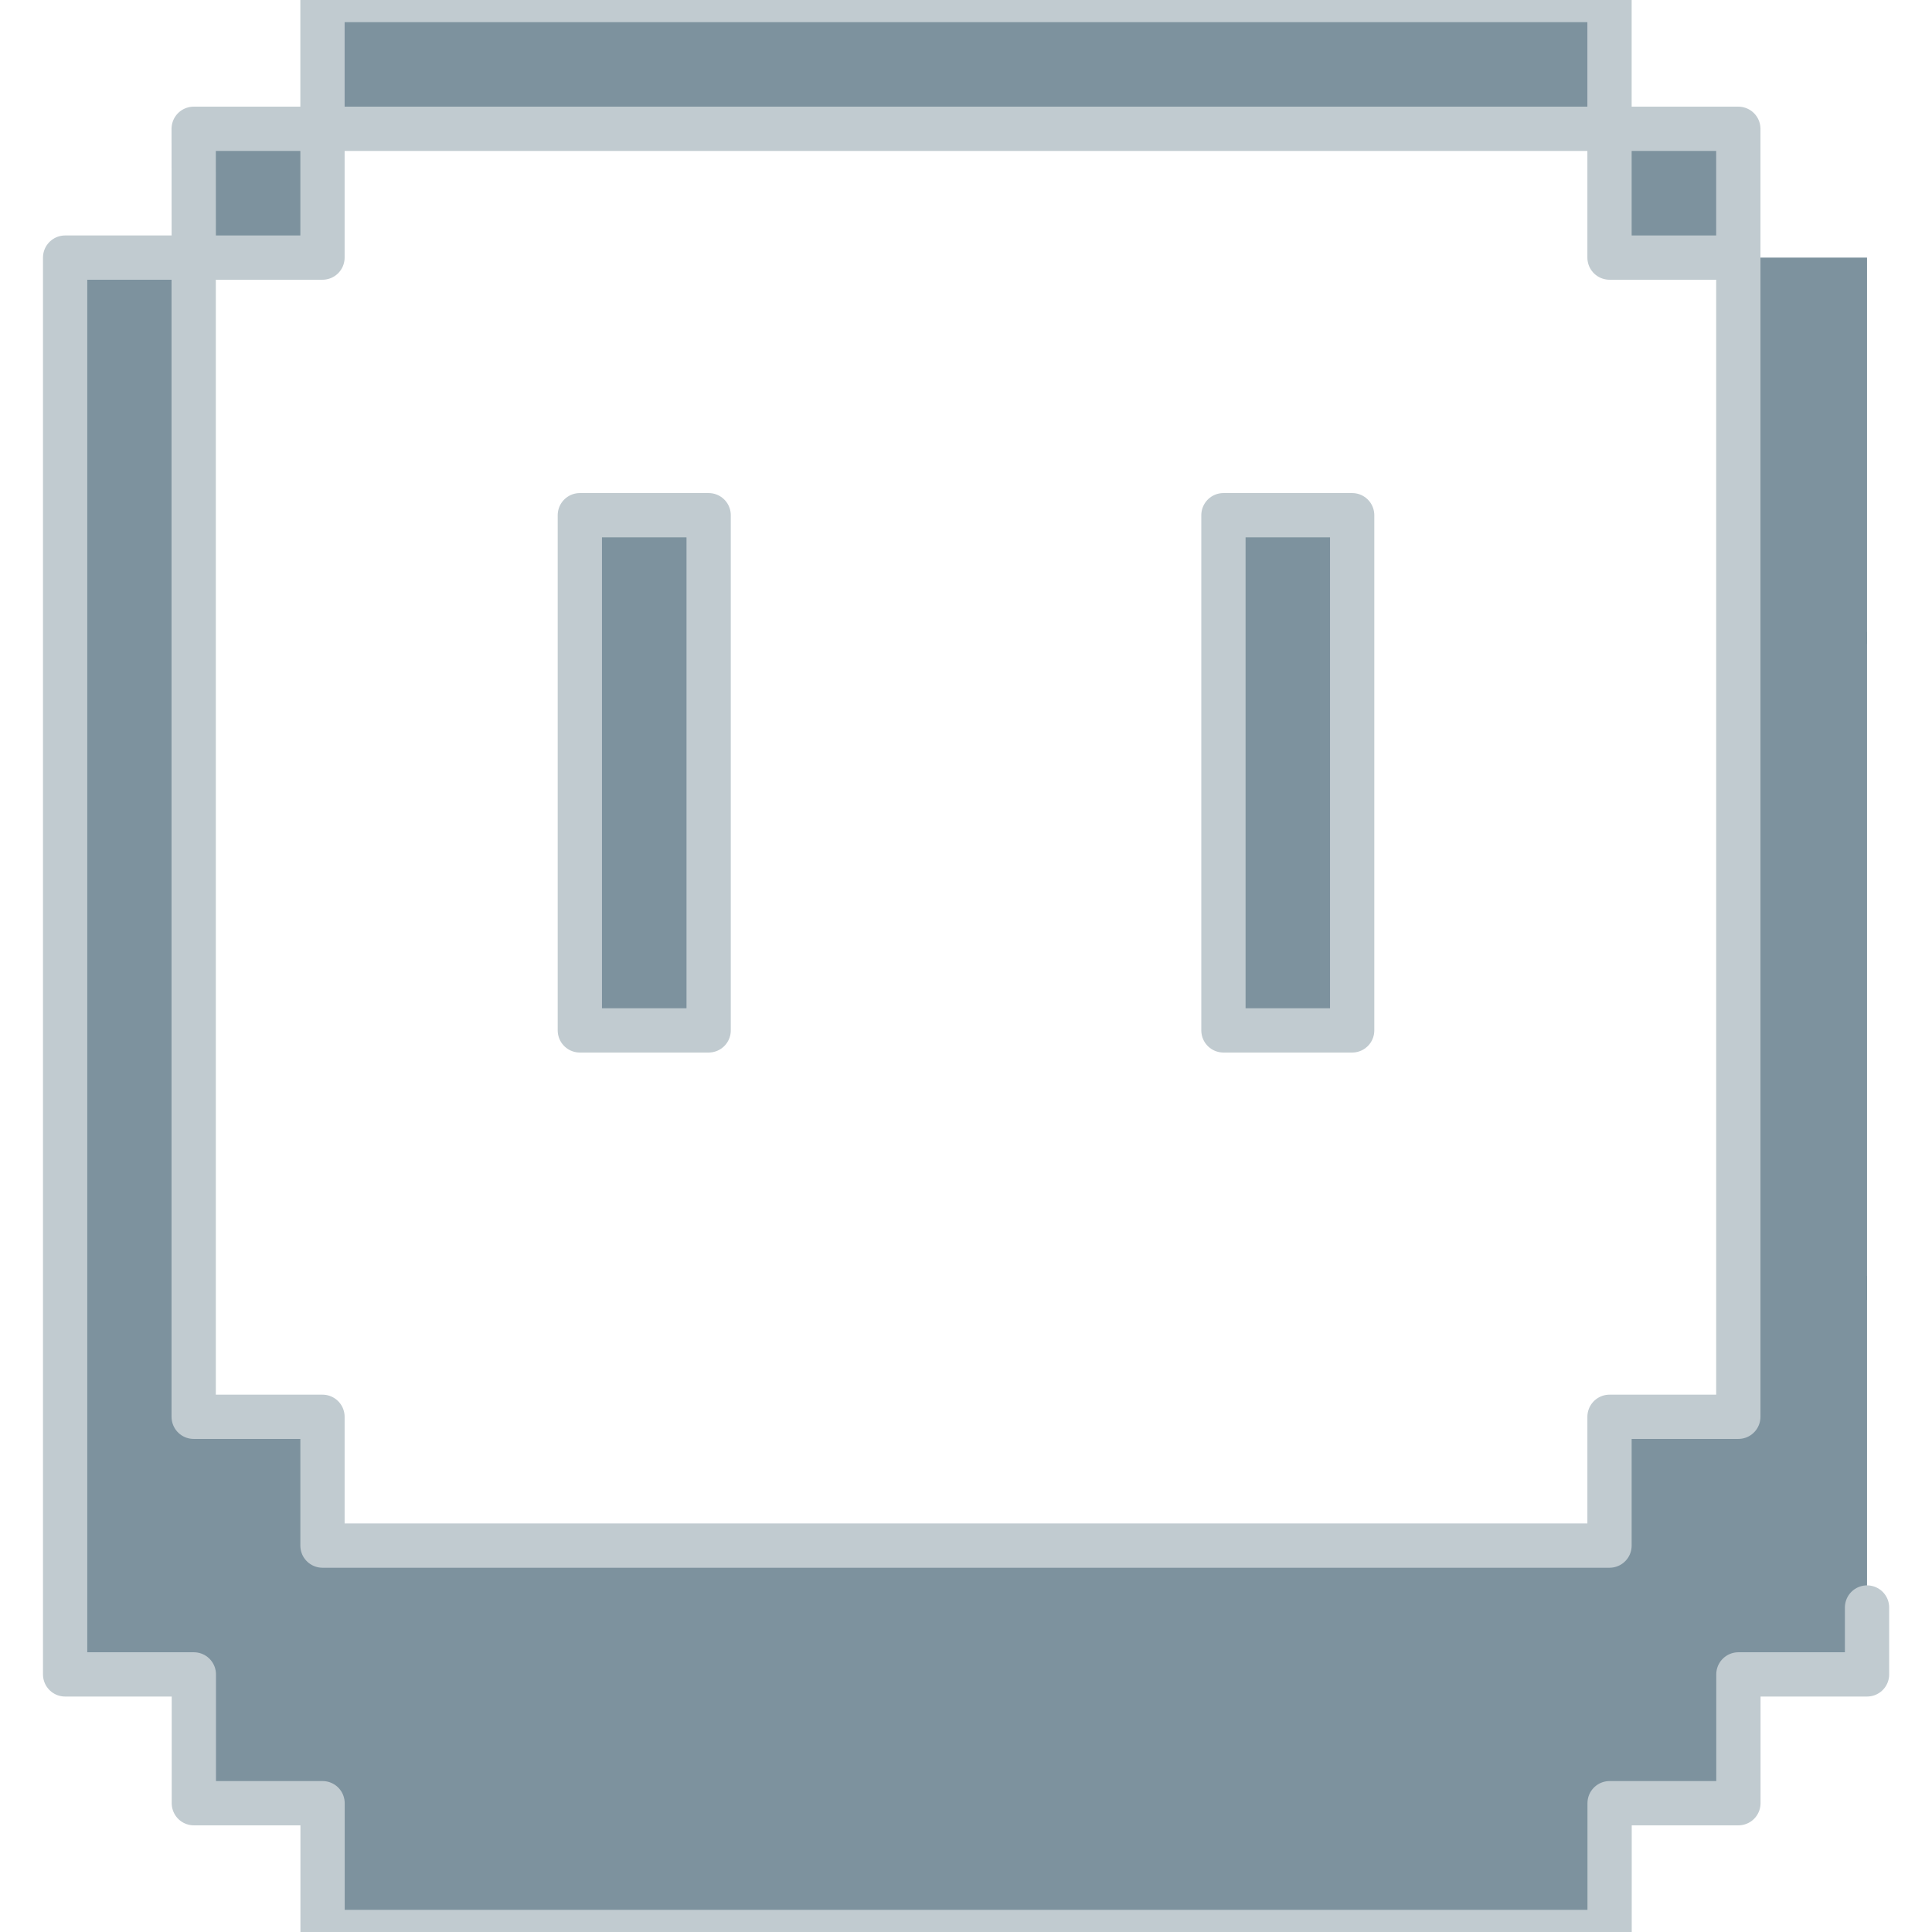
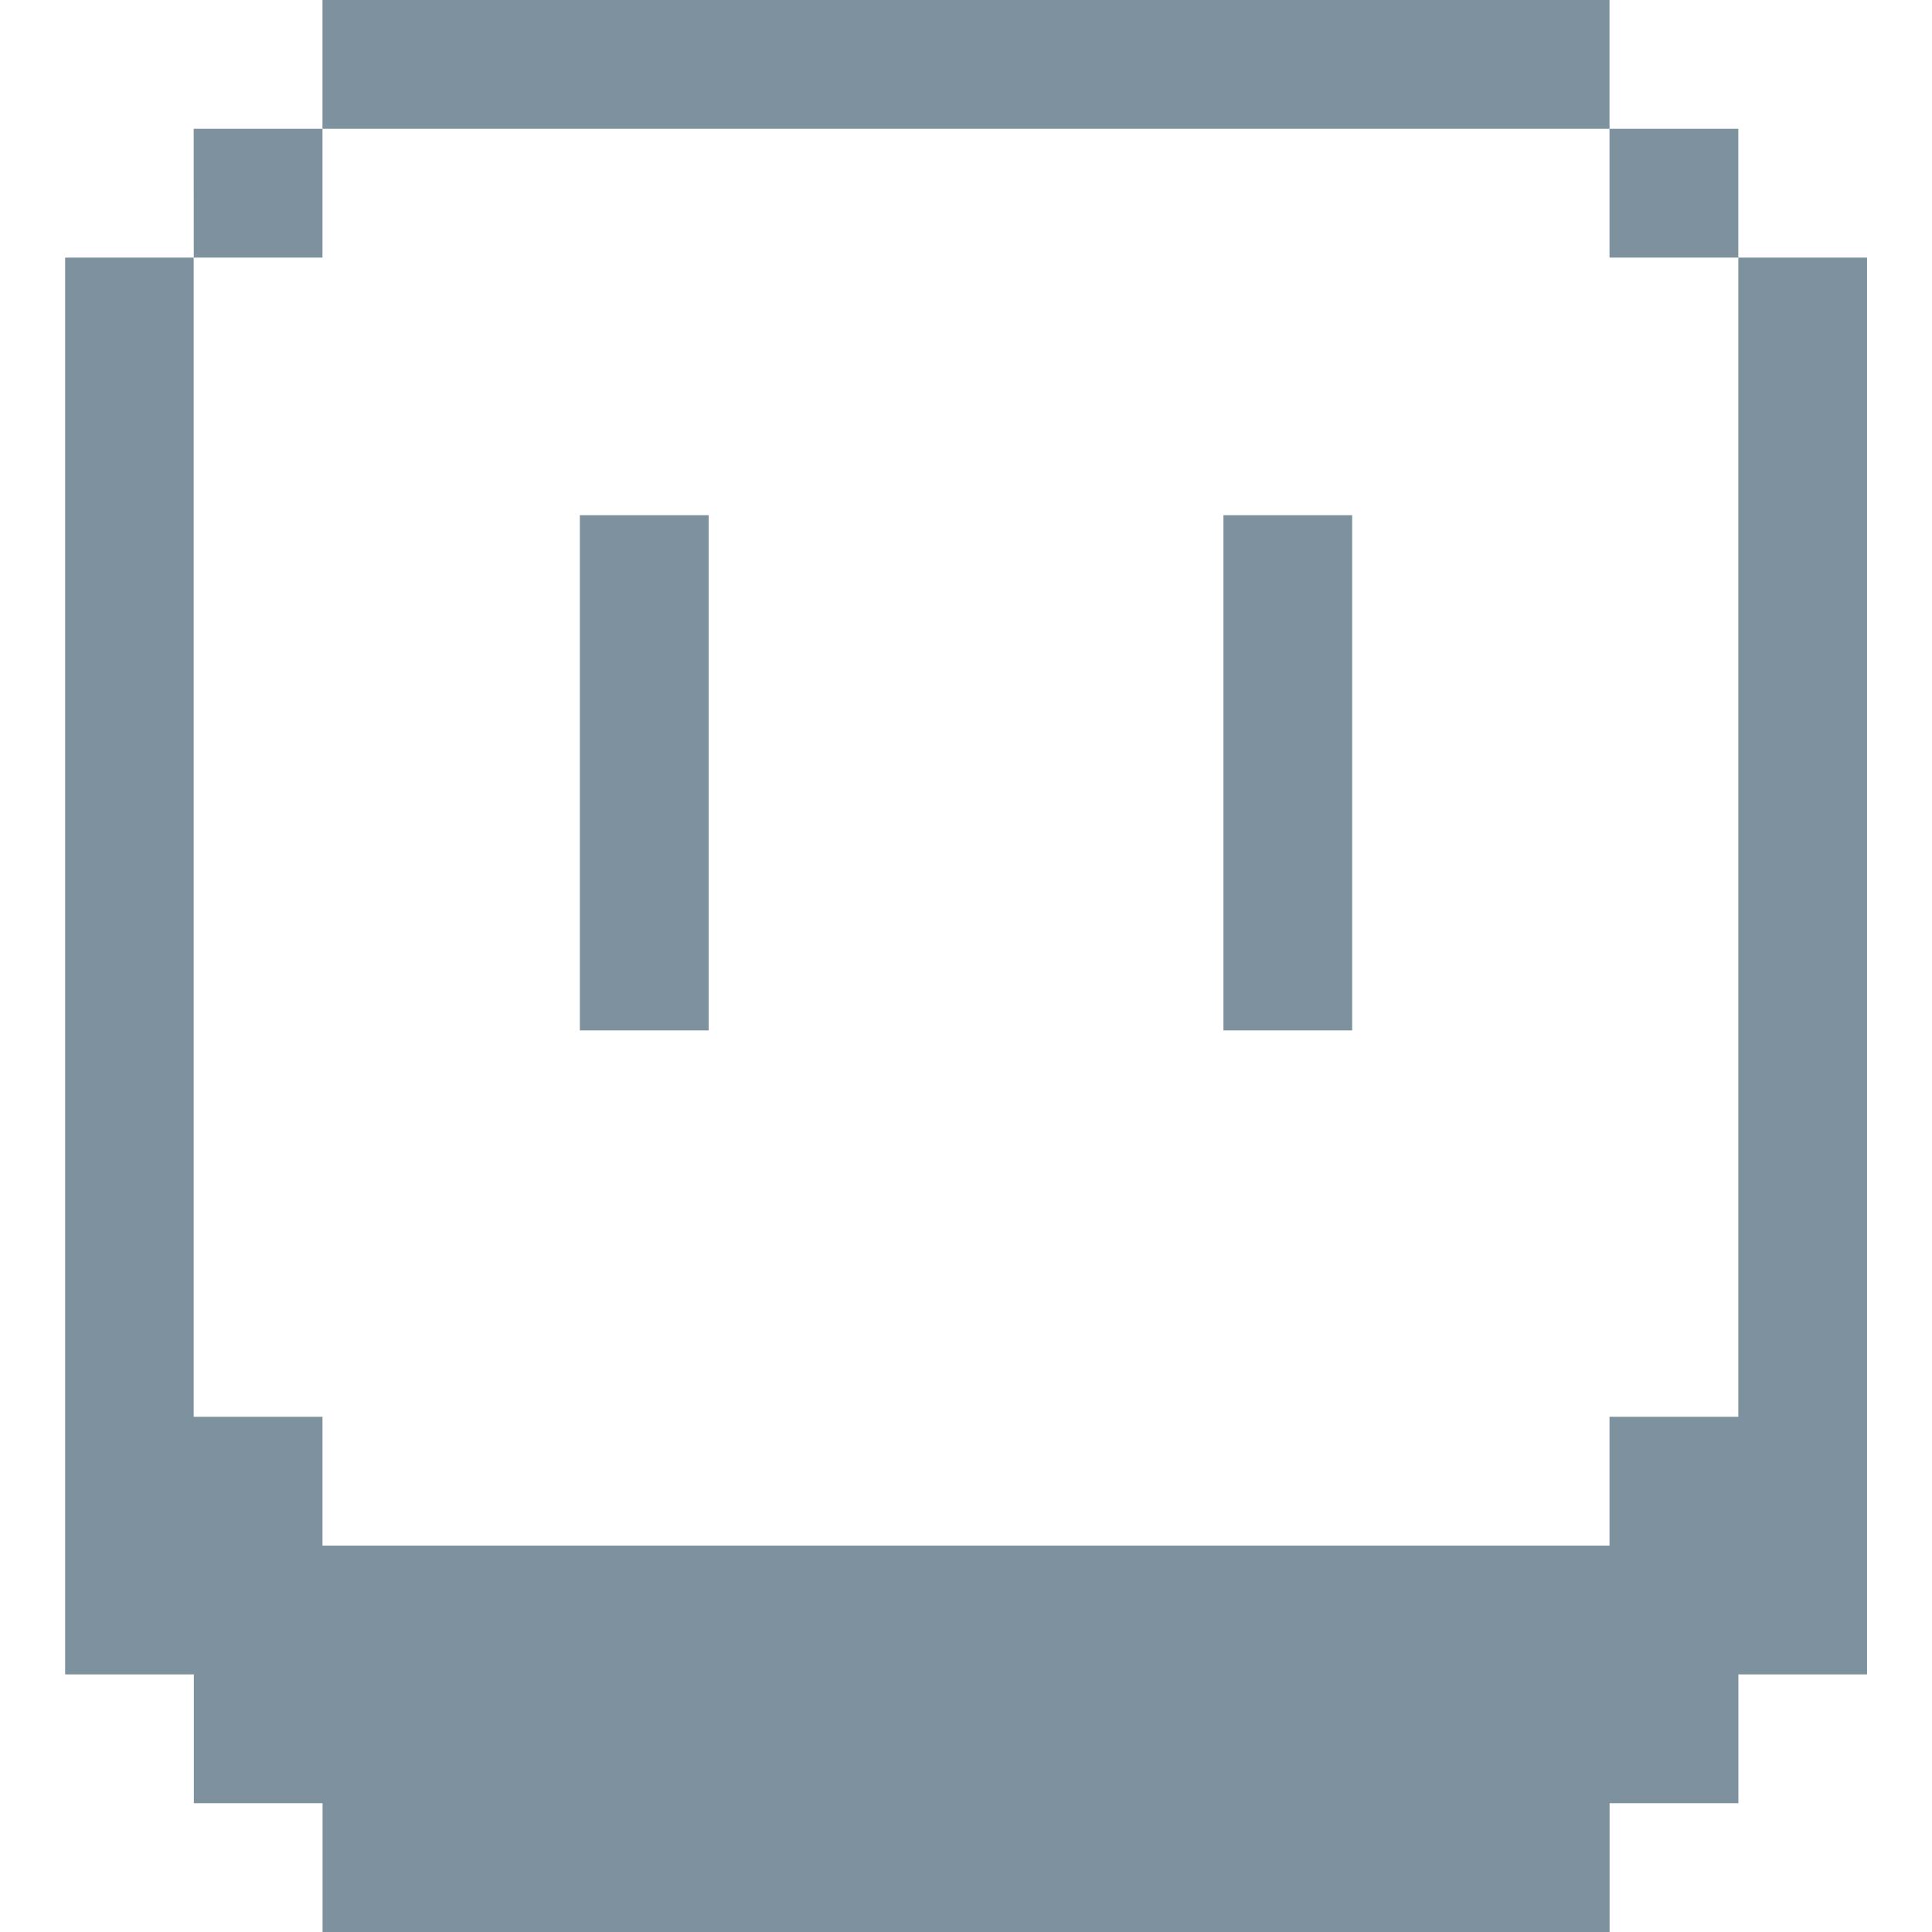
<svg xmlns="http://www.w3.org/2000/svg" viewBox="0 0 24 24" role="img" aria-label="Aseprite">
-   <defs>
-     <clipPath id="tss_aseprite_s1">
-       <rect x="0" y="0" width="24" height="8" />
-     </clipPath>
-     <clipPath id="tss_aseprite_s2">
-       <rect x="0" y="7.85" width="24" height="8.3" />
-     </clipPath>
-     <clipPath id="tss_aseprite_s3">
-       <rect x="0" y="15.85" width="24" height="8.15" />
-     </clipPath>
-   </defs>
-   <style>@keyframes tss_aseprite_k1{0%,14%,100%{transform:translateY(-1.8px);opacity:0.35}42%,82%{transform:translateY(0);opacity:1}}@keyframes tss_aseprite_k2{0%,8%,100%{transform:translateX(-1.8px);opacity:0.45}36%,82%{transform:translateX(0);opacity:1}}@keyframes tss_aseprite_k3{0%,100%{transform:translateY(1.2px);opacity:0.6}30%,82%{transform:translateY(0);opacity:1}}.tss_aseprite_k1{animation:tss_aseprite_k1 3.6s cubic-bezier(0.34,1.56,0.64,1) infinite}.tss_aseprite_k2{animation:tss_aseprite_k2 3.6s cubic-bezier(0.22,1,0.36,1) infinite}.tss_aseprite_k3{animation:tss_aseprite_k3 3.6s cubic-bezier(0.22,1,0.36,1) infinite}@keyframes tss_aseprite_sp0{0%,0%{stroke-dashoffset:100;stroke-opacity:1}30%,78%{stroke-dashoffset:0;stroke-opacity:0.25}100%{stroke-dashoffset:-100;stroke-opacity:1}}.tss_aseprite_sp0{stroke-dasharray:100;animation:tss_aseprite_sp0 3.6s cubic-bezier(0.22,1,0.36,1) infinite}@keyframes tss_aseprite_sp1{0%,6%{stroke-dashoffset:100;stroke-opacity:1}35%,78%{stroke-dashoffset:0;stroke-opacity:0.25}100%{stroke-dashoffset:-100;stroke-opacity:1}}.tss_aseprite_sp1{stroke-dasharray:100;animation:tss_aseprite_sp1 3.6s cubic-bezier(0.22,1,0.36,1) infinite}@keyframes tss_aseprite_sp2{0%,12%{stroke-dashoffset:100;stroke-opacity:1}40%,78%{stroke-dashoffset:0;stroke-opacity:0.25}100%{stroke-dashoffset:-100;stroke-opacity:1}}.tss_aseprite_sp2{stroke-dasharray:100;animation:tss_aseprite_sp2 3.6s cubic-bezier(0.22,1,0.36,1) infinite}@media (prefers-reduced-motion: reduce){.tss_aseprite_k1,.tss_aseprite_k2,.tss_aseprite_k3{animation:none!important;transform:none!important;opacity:1!important}.tss_aseprite_sp0{animation:none!important;stroke-dashoffset:0!important;stroke-opacity:0!important}.tss_aseprite_sp1{animation:none!important;stroke-dashoffset:0!important;stroke-opacity:0!important}.tss_aseprite_sp2{animation:none!important;stroke-dashoffset:0!important;stroke-opacity:0!important}}</style>
-   <g clip-path="url(#tss_aseprite_s3)">
-     <path class="tss_aseprite_k3" fill="#7D929E" fill-rule="evenodd" d="M4.006 0v1.6h15.988V0zm15.988 1.6v1.6h1.6V1.6zm1.6 1.6v14.4h-1.6v1.6H4.006v-1.6h-1.6V3.2H.809v17.6h1.599v1.6h1.599V24h15.988v-1.6h1.6v-1.6h1.598V3.2zm-19.187 0h1.599V1.6h-1.6zm4.796 3.2v6.4h1.6V6.4zm7.995 0v6.4h1.599V6.4z" />
+   <style>@keyframes tss_aseprite_al{0%{opacity:0}4%,92%{opacity:1}98%,100%{opacity:0}}@keyframes tss_aseprite_pl{0%,58%{transform:scale(1)}79%{transform:scale(1.02)}100%{transform:scale(1)}}.tss_aseprite_al{animation:tss_aseprite_al 3.6s linear infinite}.tss_aseprite_pl{transform-box:fill-box;transform-origin:50% 50%;animation:tss_aseprite_pl 3.6s ease-in-out infinite}@keyframes tss_aseprite_pt0{0%,0%{opacity:0;transform:translateY(6px)}38%,100%{opacity:1;transform:translateY(0)}}.tss_aseprite_pt0{transform-box:fill-box;transform-origin:50% 100%;animation:tss_aseprite_pt0 3.6s cubic-bezier(.22,1,.36,1) infinite}@keyframes tss_aseprite_pt1{0%,12.7%{opacity:0;transform:translateY(6px)}38%,100%{opacity:1;transform:translateY(0)}}.tss_aseprite_pt1{transform-box:fill-box;transform-origin:50% 100%;animation:tss_aseprite_pt1 3.6s cubic-bezier(.22,1,.36,1) infinite}@keyframes tss_aseprite_pt2{0%,25.3%{opacity:0;transform:translateY(6px)}38%,100%{opacity:1;transform:translateY(0)}}.tss_aseprite_pt2{transform-box:fill-box;transform-origin:50% 100%;animation:tss_aseprite_pt2 3.6s cubic-bezier(.22,1,.36,1) infinite}@media (prefers-reduced-motion: reduce){.tss_aseprite_al,.tss_aseprite_pl{animation:none!important}.tss_aseprite_al{opacity:1!important}.tss_aseprite_pl{transform:none!important}.tss_aseprite_pt0{animation:none!important;opacity:1!important;transform:none!important}.tss_aseprite_pt1{animation:none!important;opacity:1!important;transform:none!important}.tss_aseprite_pt2{animation:none!important;opacity:1!important;transform:none!important}}</style>
+   <g class="tss_aseprite_al">
+     <g class="tss_aseprite_pl">
+       <g class="tss_aseprite_pt0">
+         <path fill="#7D929E" fill-rule="evenodd" d="M4.006 0 v1.6 h15.988 V0 Z M19.994 1.6 v1.6 h1.6 V1.6 Z" />
+       </g>
+       <g class="tss_aseprite_pt1">
+         <path fill="#7D929E" fill-rule="evenodd" d="M21.594 3.2 v14.4 h-1.6 v1.6 H4.006 v-1.6 h-1.6 V3.2 H0.809 v17.6 h1.599 v1.6 h1.599 V24 h15.988 v-1.6 h1.6 v-1.6 h1.598 V3.2 Z M2.407 3.2 h1.599 V1.6 h-1.6 Z" />
+       </g>
+       <g class="tss_aseprite_pt2">
+         <path fill="#7D929E" fill-rule="evenodd" d="M7.203 6.4 v6.4 h1.6 V6.4 Z M15.198 6.4 v6.4 h1.599 V6.4 Z" />
+       </g>
+     </g>
  </g>
-   <g clip-path="url(#tss_aseprite_s2)">
-     <path class="tss_aseprite_k2" fill="#7D929E" fill-rule="evenodd" d="M4.006 0v1.6h15.988V0zm15.988 1.6v1.6h1.6V1.6zm1.6 1.6v14.4h-1.6v1.6H4.006v-1.6h-1.6V3.2H.809v17.6h1.599v1.6h1.599V24h15.988v-1.6h1.6v-1.6h1.598V3.2zm-19.187 0h1.599V1.6h-1.6zm4.796 3.2v6.4h1.6V6.4zm7.995 0v6.4h1.599V6.4z" />
-   </g>
-   <g clip-path="url(#tss_aseprite_s1)">
-     <path class="tss_aseprite_k1" fill="#7D929E" fill-rule="evenodd" d="M4.006 0v1.6h15.988V0zm15.988 1.6v1.6h1.6V1.6zm1.6 1.6v14.4h-1.6v1.6H4.006v-1.6h-1.6V3.2H.809v17.6h1.599v1.6h1.599V24h15.988v-1.6h1.6v-1.6h1.598V3.2zm-19.187 0h1.599V1.6h-1.6zm4.796 3.2v6.4h1.6V6.4zm7.995 0v6.4h1.599V6.4z" />
-   </g>
-   <path class="tss_aseprite_sp0" pathLength="100" fill="none" stroke="#C1CBD0" stroke-width="0.55" stroke-linecap="round" stroke-linejoin="round" d="M4.006 0 v1.6 h15.988 V0 Z M19.994 1.6 v1.6 h1.6 V1.6 Z" />
-   <path class="tss_aseprite_sp1" pathLength="100" fill="none" stroke="#C1CBD0" stroke-width="0.55" stroke-linecap="round" stroke-linejoin="round" d="M21.594 3.2 v14.4 h-1.6 v1.6 H4.006 v-1.6 h-1.6 V3.2 H0.809 v17.6 h1.599 v1.6 h1.599 V24 h15.988 v-1.6 h1.6 v-1.6 h1.598 V3.2 Z M2.407 3.2 h1.599 V1.6 h-1.6 Z" />
-   <path class="tss_aseprite_sp2" pathLength="100" fill="none" stroke="#C1CBD0" stroke-width="0.55" stroke-linecap="round" stroke-linejoin="round" d="M7.203 6.4 v6.4 h1.6 V6.4 Z M15.198 6.4 v6.4 h1.599 V6.4 Z" />
</svg>
